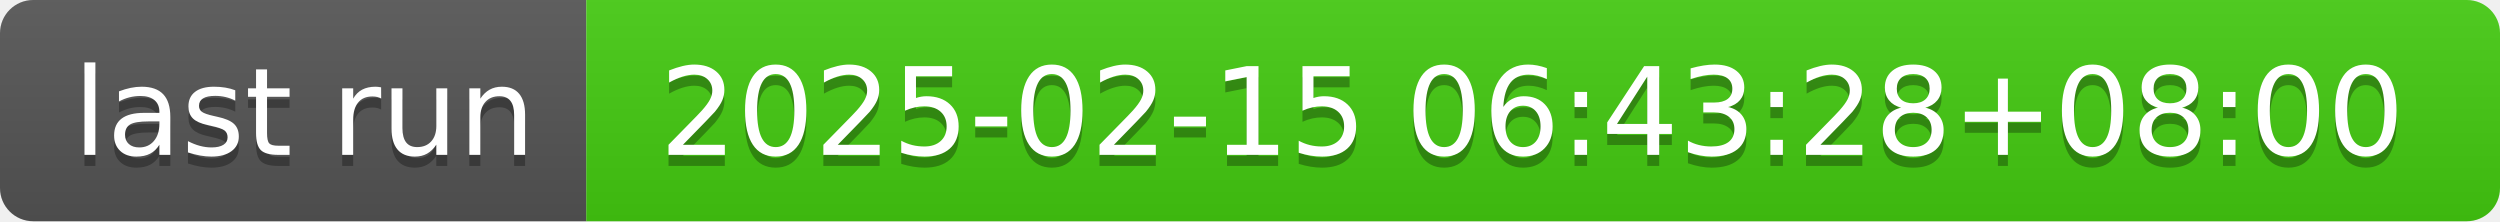
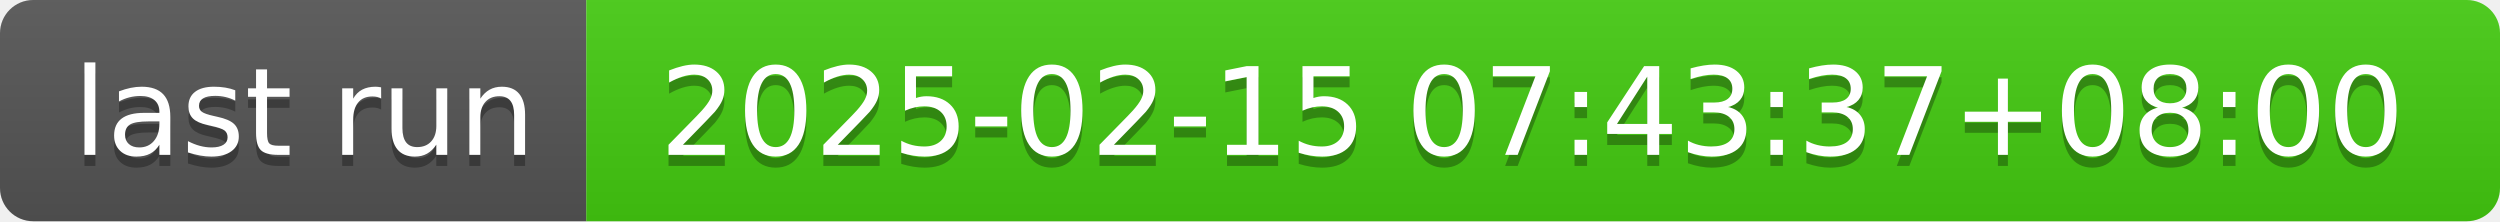
- <svg xmlns="http://www.w3.org/2000/svg" width="226" height="20" role="img" aria-label="last run: 2025-02-15 06:43:28+08:00">
+ <svg xmlns="http://www.w3.org/2000/svg" width="226" height="20" role="img" aria-label="last run: 2025-02-15 07:43:37+08:00">
  <linearGradient id="s" x2="0" y2="100%">
    <stop offset="0" stop-color="#bbb" stop-opacity=".1" />
    <stop offset="1" stop-opacity=".1" />
  </linearGradient>
  <clipPath id="r">
    <rect width="226" height="20" rx="3" fill="#fff" />
  </clipPath>
  <g clip-path="url(#r)">
    <rect width="53" height="20" fill="#555" />
    <rect x="53" width="173" height="20" fill="#4c1" />
    <rect width="226" height="20" fill="url(#s)" />
  </g>
  <g fill="#fff" text-anchor="middle" font-family="Verdana,Geneva,DejaVu Sans,sans-serif" text-rendering="geometricPrecision" font-size="110">
    <text aria-hidden="true" x="275" y="150" fill="#010101" fill-opacity=".3" transform="scale(.1)" textLength="430">last run</text>
    <text x="275" y="140" transform="scale(.1)" fill="#fff" textLength="430">last run</text>
-     <text aria-hidden="true" x="1385" y="150" fill="#010101" fill-opacity=".3" transform="scale(.1)" textLength="1630">2025-02-15 06:43:28+08:00</text>
-     <text x="1385" y="140" transform="scale(.1)" fill="#fff" textLength="1630">2025-02-15 06:43:28+08:00</text>
+     <text aria-hidden="true" x="1385" y="150" fill="#010101" fill-opacity=".3" transform="scale(.1)" textLength="1630">2025-02-15 07:43:37+08:00</text>
+     <text x="1385" y="140" transform="scale(.1)" fill="#fff" textLength="1630">2025-02-15 07:43:37+08:00</text>
  </g>
</svg>
